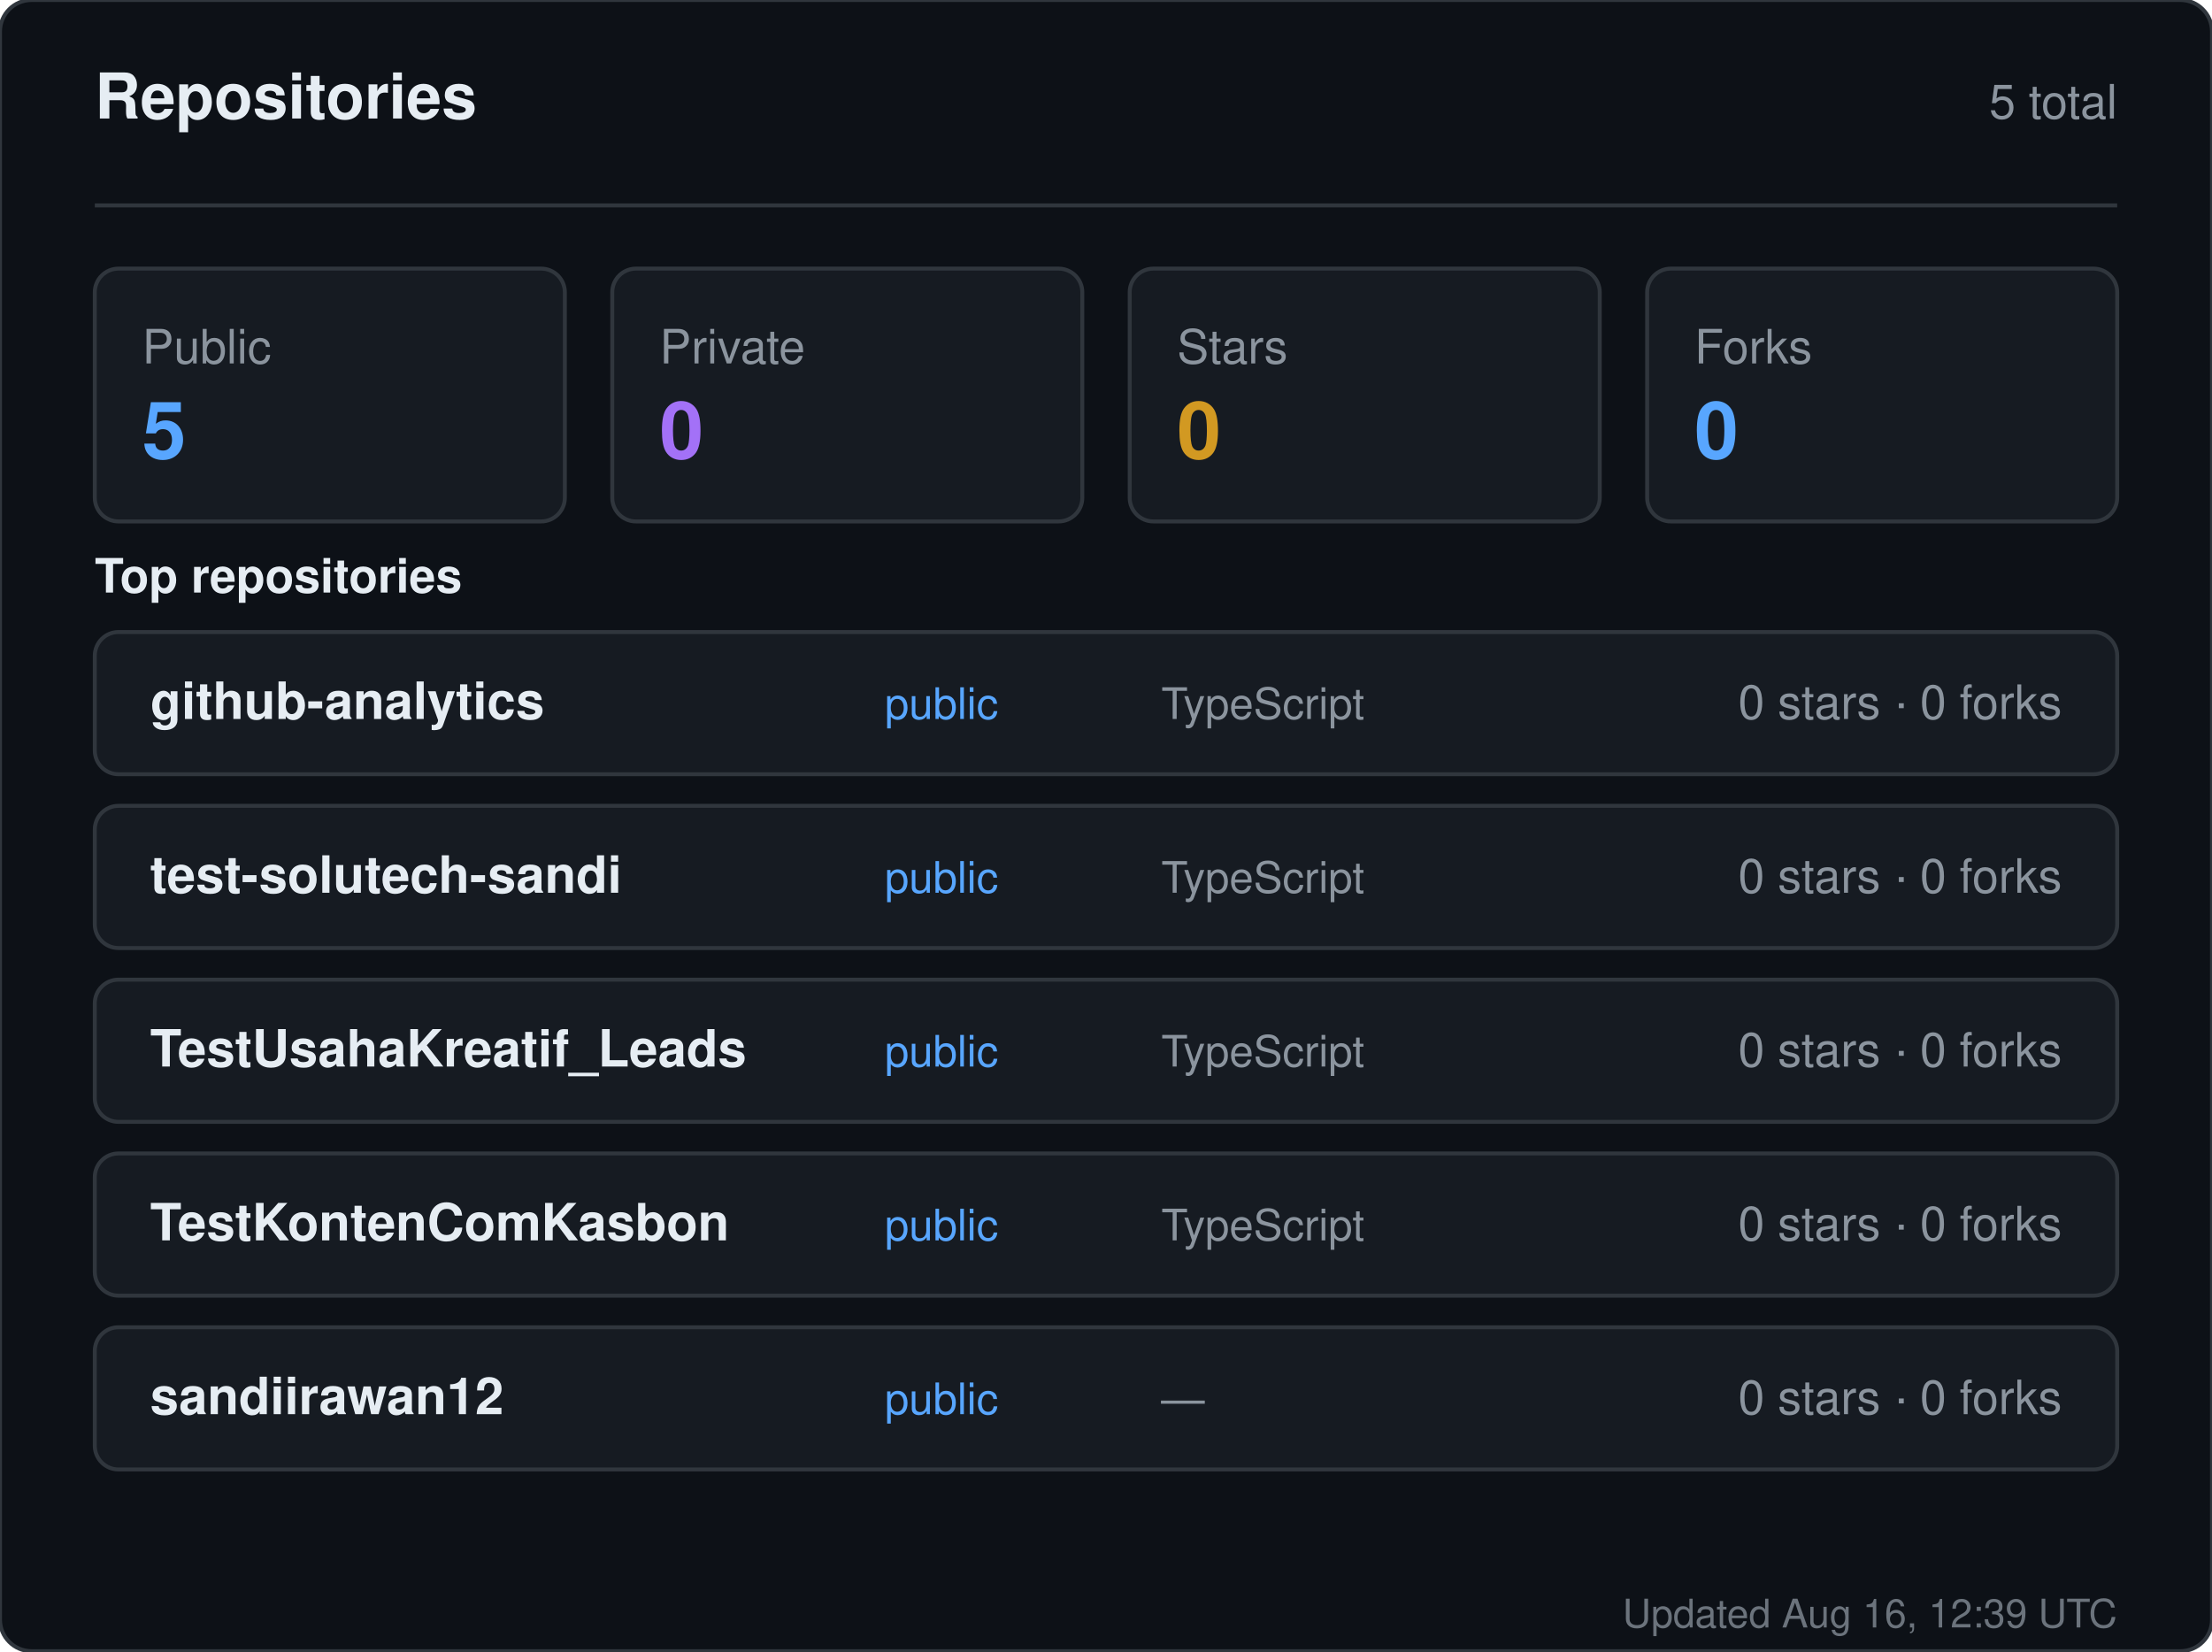
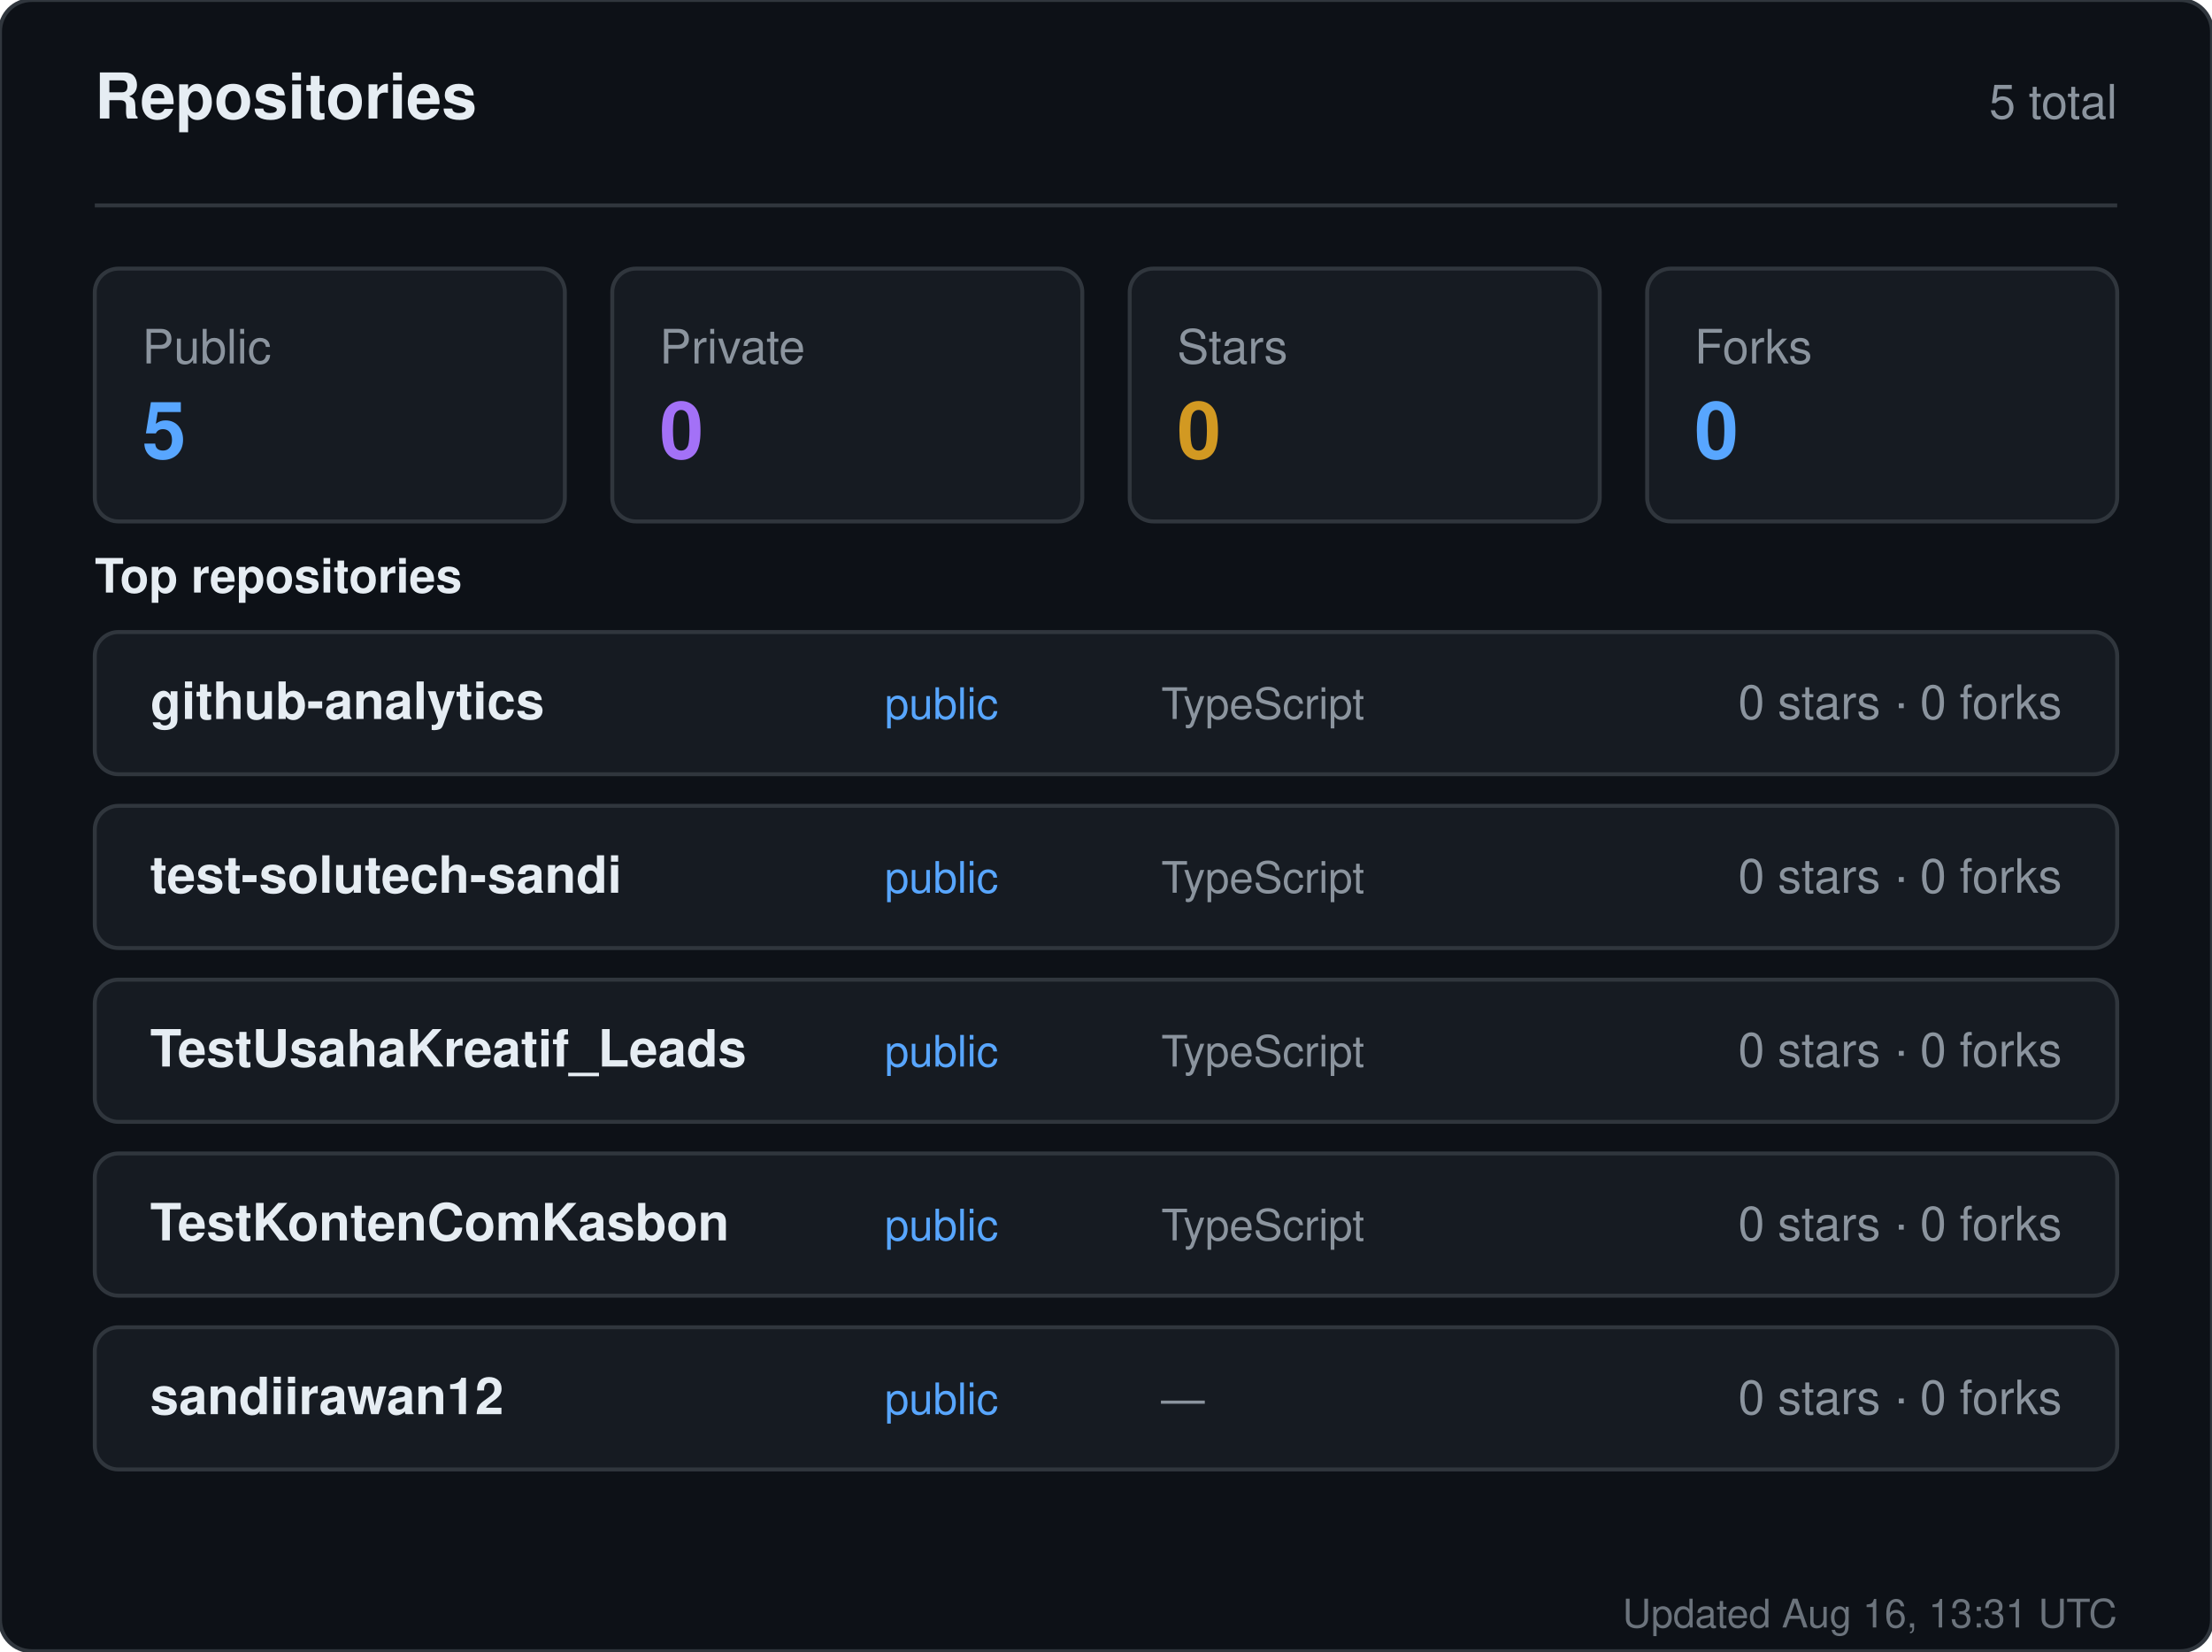
<svg xmlns="http://www.w3.org/2000/svg" width="560" height="418" viewBox="0 0 560 418" role="img" aria-label="Repositories for sandiirawan12">
  <rect width="560" height="418" rx="8" fill="#0d1117" stroke="#30363d" />
  <g font-family="-apple-system, BlinkMacSystemFont, Segoe UI, Helvetica, Arial, sans-serif">
    <text x="24" y="30" fill="#e6edf3" font-size="16" font-weight="700">Repositories</text>
    <text x="536" y="30" fill="#8b949e" font-size="12" text-anchor="end">5 total</text>
    <line x1="24" y1="52" x2="536" y2="52" stroke="#30363d" />
    <rect x="24" y="68" width="119" height="64" rx="6" fill="#161b22" stroke="#30363d" />
    <text x="36" y="92" fill="#8b949e" font-size="12">Public</text>
    <text x="36" y="116" fill="#58a6ff" font-size="20" font-weight="700">5</text>
    <rect x="155" y="68" width="119" height="64" rx="6" fill="#161b22" stroke="#30363d" />
    <text x="167" y="92" fill="#8b949e" font-size="12">Private</text>
    <text x="167" y="116" fill="#a371f7" font-size="20" font-weight="700">0</text>
    <rect x="286" y="68" width="119" height="64" rx="6" fill="#161b22" stroke="#30363d" />
    <text x="298" y="92" fill="#8b949e" font-size="12">Stars</text>
    <text x="298" y="116" fill="#d29922" font-size="20" font-weight="700">0</text>
    <rect x="417" y="68" width="119" height="64" rx="6" fill="#161b22" stroke="#30363d" />
    <text x="429" y="92" fill="#8b949e" font-size="12">Forks</text>
    <text x="429" y="116" fill="#58a6ff" font-size="20" font-weight="700">0</text>
    <text x="24" y="150" fill="#e6edf3" font-size="12" font-weight="600">Top repositories</text>
    <rect x="24" y="160" width="512" height="36" rx="6" fill="#161b22" stroke="#30363d" />
    <text x="38" y="182" fill="#e6edf3" font-size="13" font-weight="600">github-analytics</text>
    <text x="224" y="182" fill="#58a6ff" font-size="11">public</text>
    <text x="294" y="182" fill="#8b949e" font-size="11">TypeScript</text>
    <text x="522" y="182" fill="#8b949e" font-size="12" text-anchor="end">0 stars · 0 forks</text>
    <rect x="24" y="204" width="512" height="36" rx="6" fill="#161b22" stroke="#30363d" />
    <text x="38" y="226" fill="#e6edf3" font-size="13" font-weight="600">test-solutech-sandi</text>
    <text x="224" y="226" fill="#58a6ff" font-size="11">public</text>
    <text x="294" y="226" fill="#8b949e" font-size="11">TypeScript</text>
    <text x="522" y="226" fill="#8b949e" font-size="12" text-anchor="end">0 stars · 0 forks</text>
    <rect x="24" y="248" width="512" height="36" rx="6" fill="#161b22" stroke="#30363d" />
    <text x="38" y="270" fill="#e6edf3" font-size="13" font-weight="600">TestUsahaKreatif_Leads</text>
    <text x="224" y="270" fill="#58a6ff" font-size="11">public</text>
    <text x="294" y="270" fill="#8b949e" font-size="11">TypeScript</text>
    <text x="522" y="270" fill="#8b949e" font-size="12" text-anchor="end">0 stars · 0 forks</text>
    <rect x="24" y="292" width="512" height="36" rx="6" fill="#161b22" stroke="#30363d" />
    <text x="38" y="314" fill="#e6edf3" font-size="13" font-weight="600">TestKontenComKasbon</text>
    <text x="224" y="314" fill="#58a6ff" font-size="11">public</text>
    <text x="294" y="314" fill="#8b949e" font-size="11">TypeScript</text>
    <text x="522" y="314" fill="#8b949e" font-size="12" text-anchor="end">0 stars · 0 forks</text>
    <rect x="24" y="336" width="512" height="36" rx="6" fill="#161b22" stroke="#30363d" />
    <text x="38" y="358" fill="#e6edf3" font-size="13" font-weight="600">sandiirawan12</text>
    <text x="224" y="358" fill="#58a6ff" font-size="11">public</text>
    <text x="294" y="358" fill="#8b949e" font-size="11">—</text>
    <text x="522" y="358" fill="#8b949e" font-size="12" text-anchor="end">0 stars · 0 forks</text>
-     <text x="536" y="412" fill="#8b949e" font-size="10" text-anchor="end" opacity="0.75">Updated Aug 16, 12:39 UTC</text>
+     <text x="536" y="412" fill="#8b949e" font-size="10" text-anchor="end" opacity="0.75">Updated Aug 16, 13:31 UTC</text>
  </g>
</svg>
